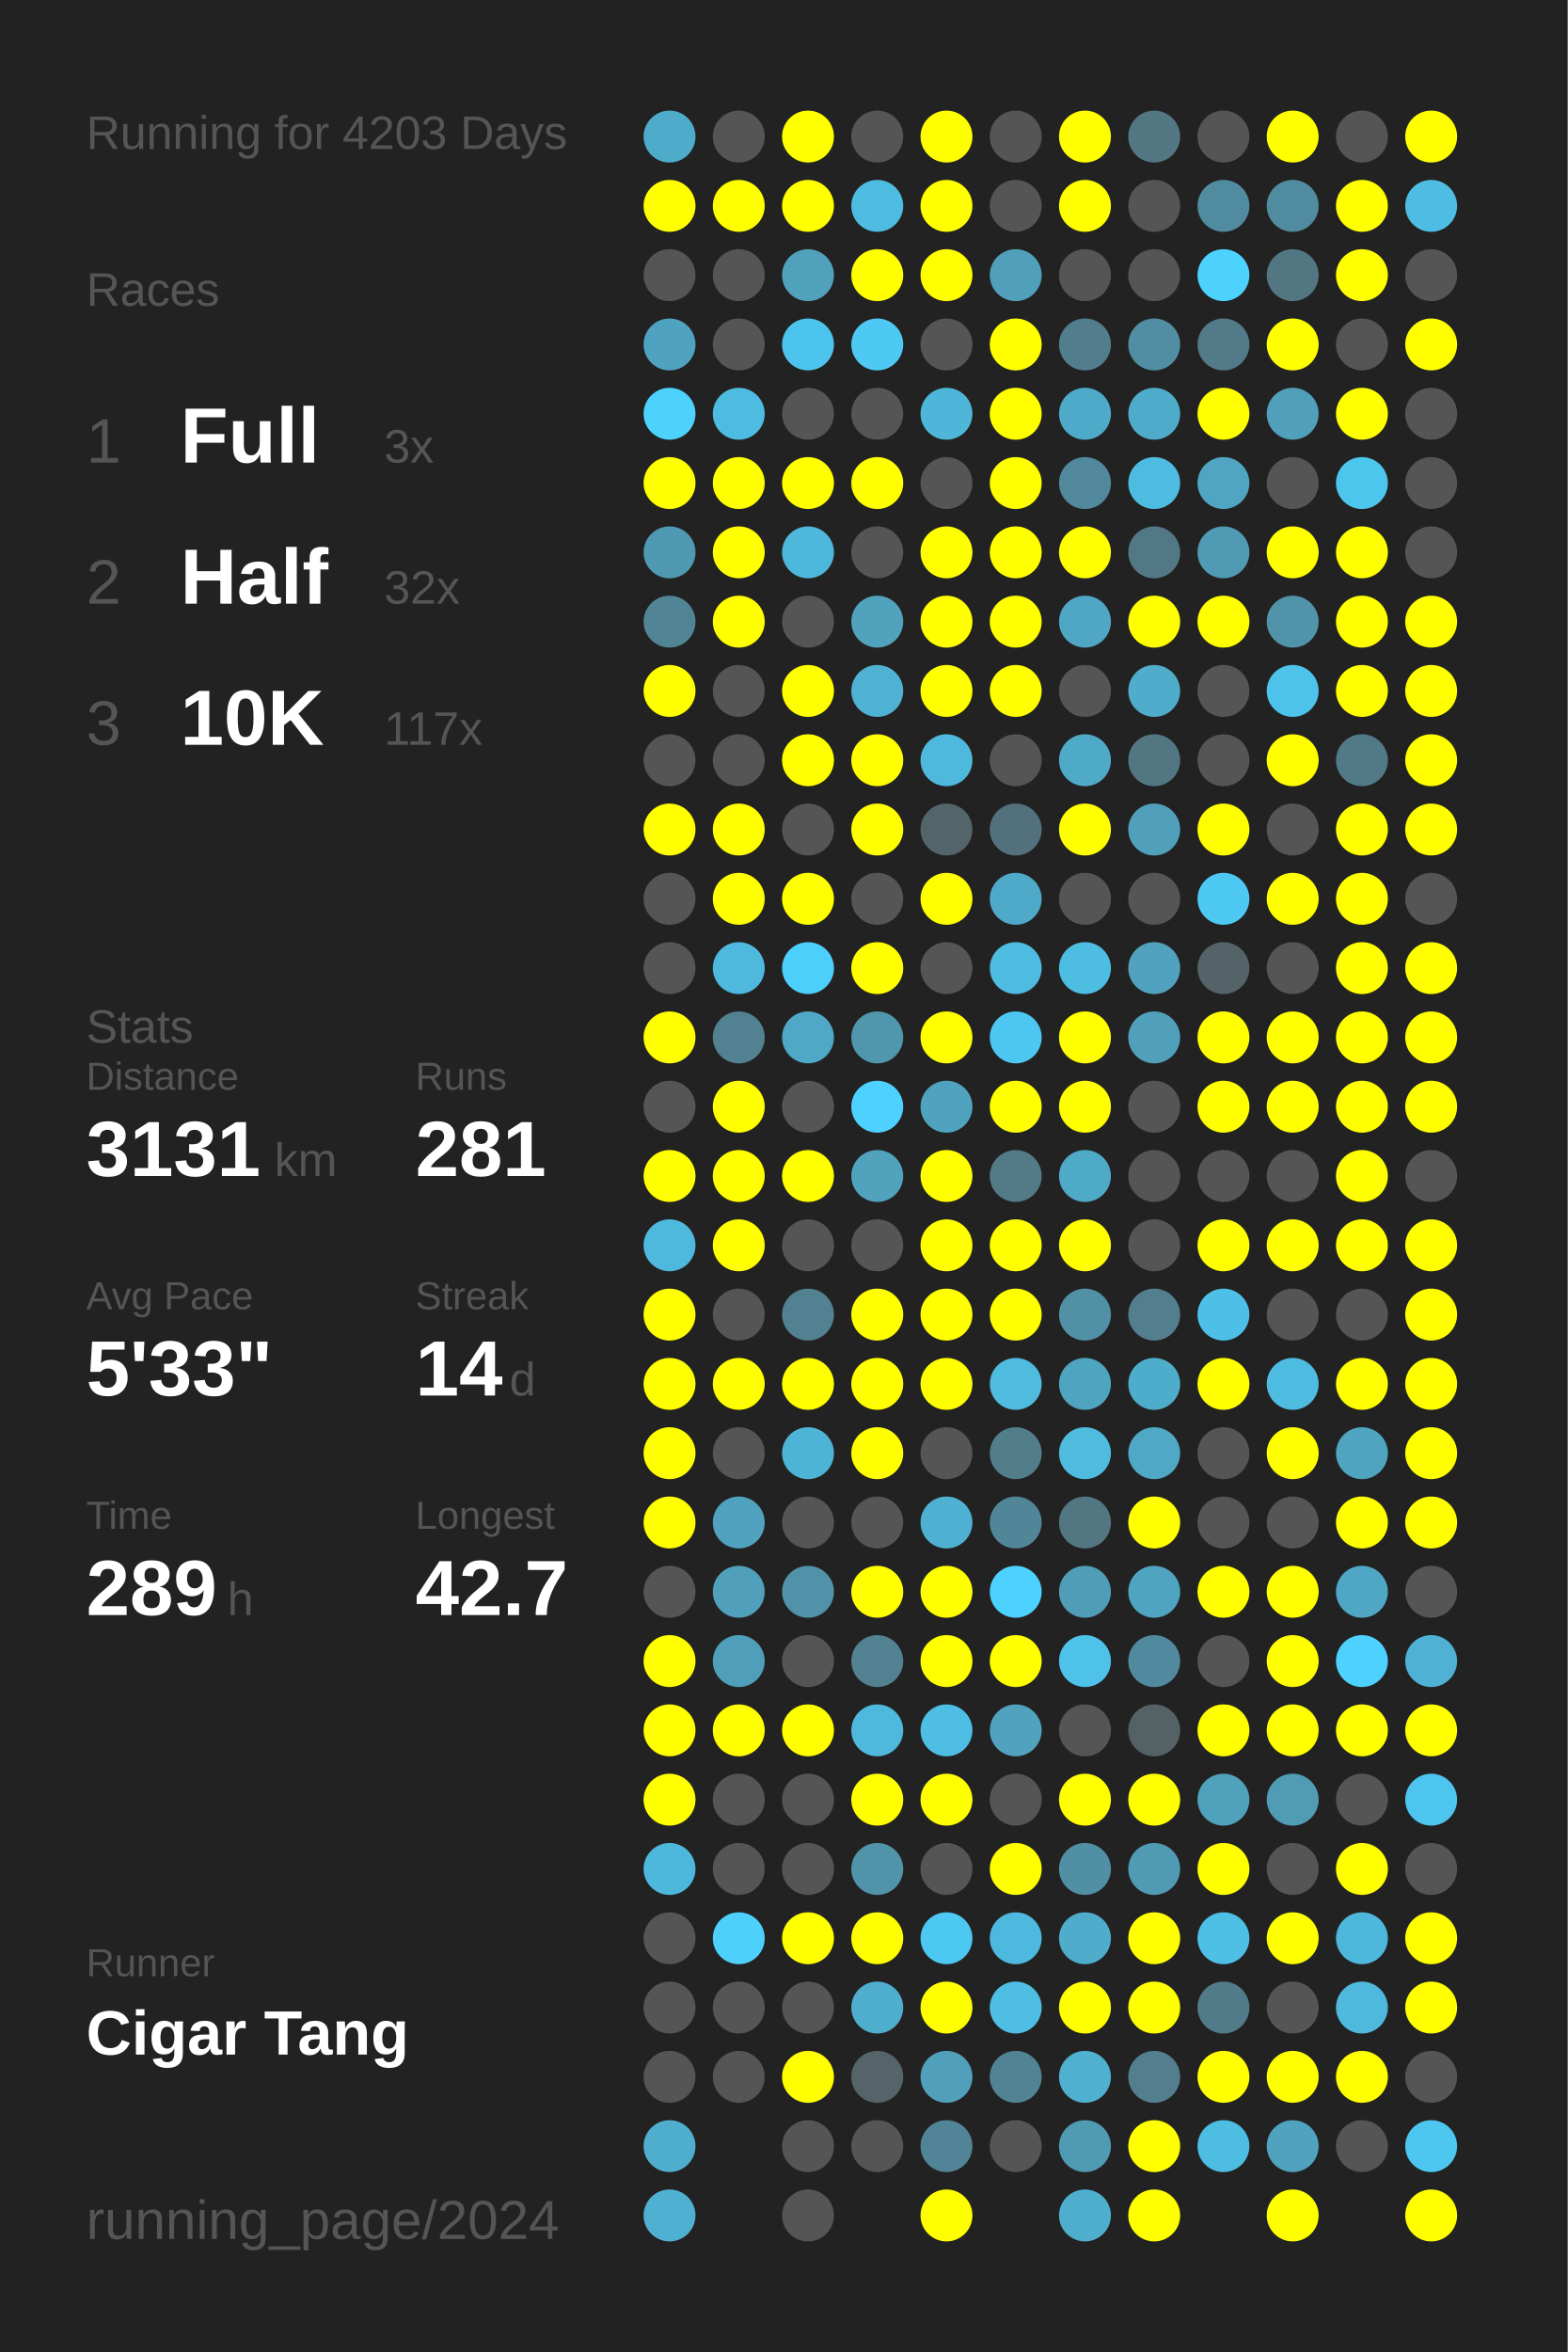
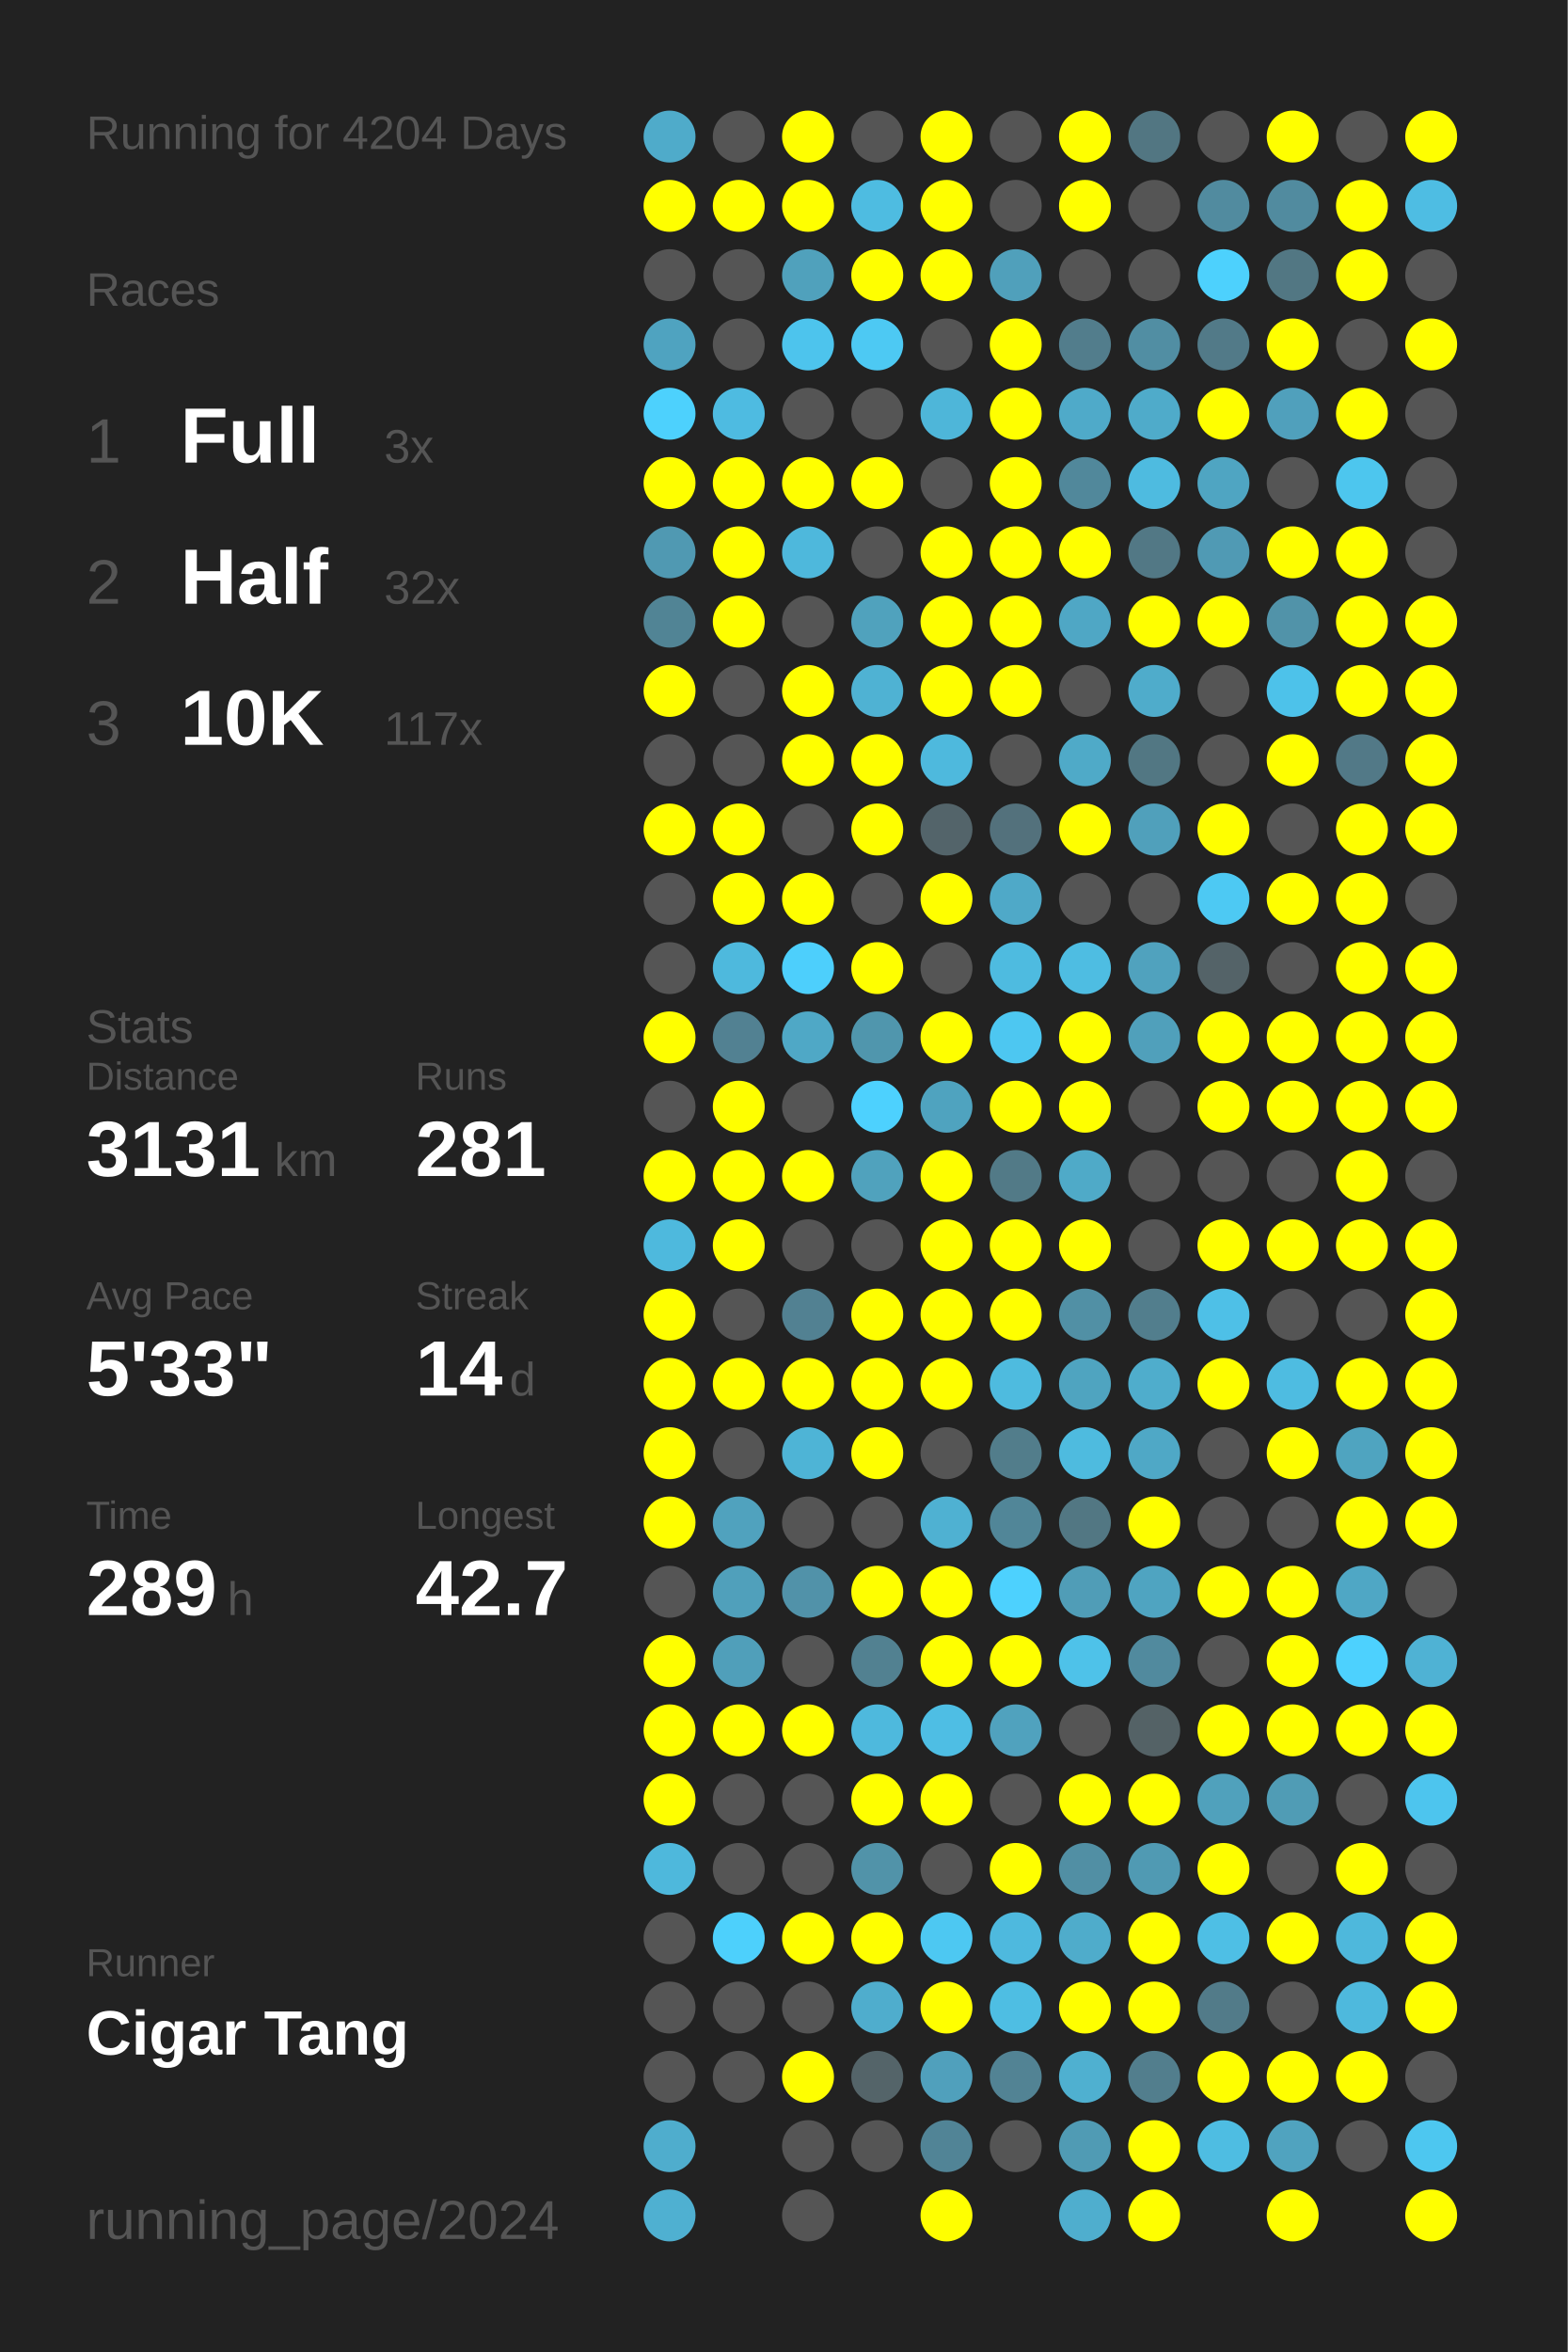
<svg xmlns="http://www.w3.org/2000/svg" baseProfile="full" height="300mm" version="1.1" viewBox="0,0,200,300" width="200mm">
  <defs />
  <rect fill="#222222" height="300" width="200" x="0" y="0" />
-   <text fill="#555555" style="font-size:6px; font-family:Arial;" x="11" y="19">Running for 4203 Days</text>
+   <text fill="#555555" style="font-size:6px; font-family:Arial;" x="11" y="19">Running for 4204 Days</text>
  <text fill="#555555" style="font-size:6px; font-family:Arial;" x="11" y="39">Races</text>
  <text fill="#555555" style="font-size:8px; font-family:Arial;" x="11" y="59">1</text>
  <text fill="#FFFFFF" style="font-size:10px; font-family:Arial; font-weight:bold;" x="23" y="59">Full</text>
  <text fill="#555555" style="font-size:6px; font-family:Arial;" x="49" y="59">3x</text>
  <text fill="#555555" style="font-size:8px; font-family:Arial;" x="11" y="77">2</text>
  <text fill="#FFFFFF" style="font-size:10px; font-family:Arial; font-weight:bold;" x="23" y="77">Half</text>
  <text fill="#555555" style="font-size:6px; font-family:Arial;" x="49" y="77">32x</text>
  <text fill="#555555" style="font-size:8px; font-family:Arial;" x="11" y="95">3</text>
  <text fill="#FFFFFF" style="font-size:10px; font-family:Arial; font-weight:bold;" x="23" y="95">10K</text>
  <text fill="#555555" style="font-size:6px; font-family:Arial;" x="49" y="95">117x</text>
  <text fill="#555555" style="font-size:6px; font-family:Arial;" x="11" y="133">Stats</text>
  <text fill="#555555" style="font-size:5px; font-family:Arial;" x="11" y="139">Distance</text>
  <text fill="#FFFFFF" style="font-size:10px; font-family:Arial; font-weight:bold;" x="11" y="150">3131</text>
  <text fill="#555555" style="font-size:6px; font-family:Arial;" x="35" y="150">km</text>
  <text fill="#555555" style="font-size:5px; font-family:Arial;" x="53" y="139">Runs</text>
  <text fill="#FFFFFF" style="font-size:10px; font-family:Arial; font-weight:bold;" x="53" y="150">281</text>
  <text fill="#555555" style="font-size:5px; font-family:Arial;" x="11" y="167">Avg Pace</text>
  <text fill="#FFFFFF" style="font-size:10px; font-family:Arial; font-weight:bold;" x="11" y="178">5'33"</text>
  <text fill="#555555" style="font-size:5px; font-family:Arial;" x="53" y="167">Streak</text>
  <text fill="#FFFFFF" style="font-size:10px; font-family:Arial; font-weight:bold;" x="53" y="178">14</text>
  <text fill="#555555" style="font-size:6px; font-family:Arial;" x="65" y="178">d</text>
  <text fill="#555555" style="font-size:5px; font-family:Arial;" x="11" y="195">Time</text>
  <text fill="#FFFFFF" style="font-size:10px; font-family:Arial; font-weight:bold;" x="11" y="206">289</text>
  <text fill="#555555" style="font-size:6px; font-family:Arial;" x="29" y="206">h</text>
  <text fill="#555555" style="font-size:5px; font-family:Arial;" x="53" y="195">Longest</text>
  <text fill="#FFFFFF" style="font-size:10px; font-family:Arial; font-weight:bold;" x="53" y="206">42.7</text>
  <text fill="#555555" style="font-size:5px; font-family:Arial;" x="11" y="252.065">Runner</text>
  <text fill="#FFFFFF" style="font-size:8px; font-family:Arial; font-weight:bold;" x="11" y="262.065">Cigar Tang</text>
  <text fill="#555555" style="font-size:7px; font-family:Arial;" x="11" y="285.581">running_page/2024</text>
  <circle cx="85.417" cy="17.419" fill="#4fabca" r="3.312" />
  <circle cx="85.417" cy="26.258" fill="#FFFF00" r="3.312" />
  <circle cx="85.417" cy="35.097" fill="#555555" r="3.312" />
  <circle cx="85.417" cy="43.935" fill="#4fa3c0" r="3.312" />
  <circle cx="85.417" cy="52.774" fill="#4dd1fd" r="3.312" />
  <circle cx="85.417" cy="61.613" fill="#FFFF00" r="3.312" />
  <circle cx="85.417" cy="70.452" fill="#5099b2" r="3.312" />
  <circle cx="85.417" cy="79.29" fill="#518495" r="3.312" />
  <circle cx="85.417" cy="88.129" fill="#FFFF00" r="3.312" />
  <circle cx="85.417" cy="96.968" fill="#555555" r="3.312" />
  <circle cx="85.417" cy="105.806" fill="#FFFF00" r="3.312" />
  <circle cx="85.417" cy="114.645" fill="#555555" r="3.312" />
  <circle cx="85.417" cy="123.484" fill="#555555" r="3.312" />
  <circle cx="85.417" cy="132.323" fill="#FFFF00" r="3.312" />
  <circle cx="85.417" cy="141.161" fill="#555555" r="3.312" />
  <circle cx="85.417" cy="150" fill="#FFFF00" r="3.312" />
  <circle cx="85.417" cy="158.839" fill="#4eb9dd" r="3.312" />
  <circle cx="85.417" cy="167.677" fill="#FFFF00" r="3.312" />
  <circle cx="85.417" cy="176.516" fill="#FFFF00" r="3.312" />
  <circle cx="85.417" cy="185.355" fill="#FFFF00" r="3.312" />
  <circle cx="85.417" cy="194.194" fill="#FFFF00" r="3.312" />
  <circle cx="85.417" cy="203.032" fill="#555555" r="3.312" />
  <circle cx="85.417" cy="211.871" fill="#FFFF00" r="3.312" />
  <circle cx="85.417" cy="220.71" fill="#FFFF00" r="3.312" />
  <circle cx="85.417" cy="229.548" fill="#FFFF00" r="3.312" />
  <circle cx="85.417" cy="238.387" fill="#4eb8dc" r="3.312" />
  <circle cx="85.417" cy="247.226" fill="#555555" r="3.312" />
  <circle cx="85.417" cy="256.065" fill="#555555" r="3.312" />
  <circle cx="85.417" cy="264.903" fill="#555555" r="3.312" />
  <circle cx="85.417" cy="273.742" fill="#4fadcd" r="3.312" />
  <circle cx="85.417" cy="282.581" fill="#4fb0d1" r="3.312" />
  <circle cx="94.25" cy="17.419" fill="#555555" r="3.312" />
  <circle cx="94.25" cy="26.258" fill="#FFFF00" r="3.312" />
  <circle cx="94.25" cy="35.097" fill="#555555" r="3.312" />
  <circle cx="94.25" cy="43.935" fill="#555555" r="3.312" />
  <circle cx="94.25" cy="52.774" fill="#4ebbe1" r="3.312" />
  <circle cx="94.25" cy="61.613" fill="#FFFF00" r="3.312" />
  <circle cx="94.25" cy="70.452" fill="#FFFF00" r="3.312" />
  <circle cx="94.25" cy="79.29" fill="#FFFF00" r="3.312" />
  <circle cx="94.25" cy="88.129" fill="#555555" r="3.312" />
  <circle cx="94.25" cy="96.968" fill="#555555" r="3.312" />
  <circle cx="94.25" cy="105.806" fill="#FFFF00" r="3.312" />
  <circle cx="94.25" cy="114.645" fill="#FFFF00" r="3.312" />
  <circle cx="94.25" cy="123.484" fill="#4eb9dd" r="3.312" />
  <circle cx="94.25" cy="132.323" fill="#528192" r="3.312" />
  <circle cx="94.25" cy="141.161" fill="#FFFF00" r="3.312" />
  <circle cx="94.25" cy="150" fill="#FFFF00" r="3.312" />
  <circle cx="94.25" cy="158.839" fill="#FFFF00" r="3.312" />
  <circle cx="94.25" cy="167.677" fill="#555555" r="3.312" />
  <circle cx="94.25" cy="176.516" fill="#FFFF00" r="3.312" />
  <circle cx="94.25" cy="185.355" fill="#555555" r="3.312" />
  <circle cx="94.25" cy="194.194" fill="#50a2be" r="3.312" />
  <circle cx="94.25" cy="203.032" fill="#50a0bb" r="3.312" />
  <circle cx="94.25" cy="211.871" fill="#509fba" r="3.312" />
  <circle cx="94.25" cy="220.71" fill="#FFFF00" r="3.312" />
  <circle cx="94.25" cy="229.548" fill="#555555" r="3.312" />
  <circle cx="94.25" cy="238.387" fill="#555555" r="3.312" />
  <circle cx="94.25" cy="247.226" fill="#4dd0fc" r="3.312" />
  <circle cx="94.25" cy="256.065" fill="#555555" r="3.312" />
  <circle cx="94.25" cy="264.903" fill="#555555" r="3.312" />
  <circle cx="103.083" cy="17.419" fill="#FFFF00" r="3.312" />
  <circle cx="103.083" cy="26.258" fill="#FFFF00" r="3.312" />
  <circle cx="103.083" cy="35.097" fill="#50a1bc" r="3.312" />
  <circle cx="103.083" cy="43.935" fill="#4dc4ed" r="3.312" />
  <circle cx="103.083" cy="52.774" fill="#555555" r="3.312" />
  <circle cx="103.083" cy="61.613" fill="#FFFF00" r="3.312" />
  <circle cx="103.083" cy="70.452" fill="#4eb8dc" r="3.312" />
  <circle cx="103.083" cy="79.29" fill="#555555" r="3.312" />
  <circle cx="103.083" cy="88.129" fill="#FFFF00" r="3.312" />
  <circle cx="103.083" cy="96.968" fill="#FFFF00" r="3.312" />
  <circle cx="103.083" cy="105.806" fill="#555555" r="3.312" />
  <circle cx="103.083" cy="114.645" fill="#FFFF00" r="3.312" />
  <circle cx="103.083" cy="123.484" fill="#4dcffc" r="3.312" />
  <circle cx="103.083" cy="132.323" fill="#4fa8c6" r="3.312" />
  <circle cx="103.083" cy="141.161" fill="#555555" r="3.312" />
  <circle cx="103.083" cy="150" fill="#FFFF00" r="3.312" />
  <circle cx="103.083" cy="158.839" fill="#555555" r="3.312" />
  <circle cx="103.083" cy="167.677" fill="#528192" r="3.312" />
  <circle cx="103.083" cy="176.516" fill="#FFFF00" r="3.312" />
  <circle cx="103.083" cy="185.355" fill="#4eb4d6" r="3.312" />
  <circle cx="103.083" cy="194.194" fill="#555555" r="3.312" />
  <circle cx="103.083" cy="203.032" fill="#5192a9" r="3.312" />
  <circle cx="103.083" cy="211.871" fill="#555555" r="3.312" />
  <circle cx="103.083" cy="220.71" fill="#FFFF00" r="3.312" />
  <circle cx="103.083" cy="229.548" fill="#555555" r="3.312" />
  <circle cx="103.083" cy="238.387" fill="#555555" r="3.312" />
  <circle cx="103.083" cy="247.226" fill="#FFFF00" r="3.312" />
  <circle cx="103.083" cy="256.065" fill="#555555" r="3.312" />
  <circle cx="103.083" cy="264.903" fill="#FFFF00" r="3.312" />
  <circle cx="103.083" cy="273.742" fill="#555555" r="3.312" />
  <circle cx="103.083" cy="282.581" fill="#555555" r="3.312" />
  <circle cx="111.917" cy="17.419" fill="#555555" r="3.312" />
  <circle cx="111.917" cy="26.258" fill="#4ebce1" r="3.312" />
  <circle cx="111.917" cy="35.097" fill="#FFFF00" r="3.312" />
  <circle cx="111.917" cy="43.935" fill="#4dc9f3" r="3.312" />
  <circle cx="111.917" cy="52.774" fill="#555555" r="3.312" />
  <circle cx="111.917" cy="61.613" fill="#FFFF00" r="3.312" />
  <circle cx="111.917" cy="70.452" fill="#555555" r="3.312" />
  <circle cx="111.917" cy="79.29" fill="#50a2bd" r="3.312" />
  <circle cx="111.917" cy="88.129" fill="#4fb2d3" r="3.312" />
  <circle cx="111.917" cy="96.968" fill="#FFFF00" r="3.312" />
  <circle cx="111.917" cy="105.806" fill="#FFFF00" r="3.312" />
  <circle cx="111.917" cy="114.645" fill="#555555" r="3.312" />
  <circle cx="111.917" cy="123.484" fill="#FFFF00" r="3.312" />
  <circle cx="111.917" cy="132.323" fill="#5096ad" r="3.312" />
  <circle cx="111.917" cy="141.161" fill="#4dd1fe" r="3.312" />
  <circle cx="111.917" cy="150" fill="#50a2bd" r="3.312" />
  <circle cx="111.917" cy="158.839" fill="#555555" r="3.312" />
  <circle cx="111.917" cy="167.677" fill="#FFFF00" r="3.312" />
  <circle cx="111.917" cy="176.516" fill="#FFFF00" r="3.312" />
  <circle cx="111.917" cy="185.355" fill="#FFFF00" r="3.312" />
  <circle cx="111.917" cy="194.194" fill="#555555" r="3.312" />
  <circle cx="111.917" cy="203.032" fill="#FFFF00" r="3.312" />
  <circle cx="111.917" cy="211.871" fill="#528191" r="3.312" />
  <circle cx="111.917" cy="220.71" fill="#4eb9dd" r="3.312" />
  <circle cx="111.917" cy="229.548" fill="#FFFF00" r="3.312" />
  <circle cx="111.917" cy="238.387" fill="#5193a9" r="3.312" />
  <circle cx="111.917" cy="247.226" fill="#FFFF00" r="3.312" />
  <circle cx="111.917" cy="256.065" fill="#4fadcd" r="3.312" />
  <circle cx="111.917" cy="264.903" fill="#546469" r="3.312" />
  <circle cx="111.917" cy="273.742" fill="#555555" r="3.312" />
  <circle cx="120.75" cy="17.419" fill="#FFFF00" r="3.312" />
  <circle cx="120.75" cy="26.258" fill="#FFFF00" r="3.312" />
  <circle cx="120.75" cy="35.097" fill="#FFFF00" r="3.312" />
  <circle cx="120.75" cy="43.935" fill="#555555" r="3.312" />
  <circle cx="120.75" cy="52.774" fill="#4eb6d9" r="3.312" />
  <circle cx="120.75" cy="61.613" fill="#555555" r="3.312" />
  <circle cx="120.75" cy="70.452" fill="#FFFF00" r="3.312" />
  <circle cx="120.75" cy="79.29" fill="#FFFF00" r="3.312" />
  <circle cx="120.75" cy="88.129" fill="#FFFF00" r="3.312" />
  <circle cx="120.75" cy="96.968" fill="#4eb9dd" r="3.312" />
  <circle cx="120.75" cy="105.806" fill="#53646a" r="3.312" />
  <circle cx="120.75" cy="114.645" fill="#FFFF00" r="3.312" />
  <circle cx="120.75" cy="123.484" fill="#555555" r="3.312" />
  <circle cx="120.75" cy="132.323" fill="#FFFF00" r="3.312" />
  <circle cx="120.75" cy="141.161" fill="#4fa3bf" r="3.312" />
  <circle cx="120.75" cy="150" fill="#FFFF00" r="3.312" />
  <circle cx="120.75" cy="158.839" fill="#FFFF00" r="3.312" />
  <circle cx="120.75" cy="167.677" fill="#FFFF00" r="3.312" />
  <circle cx="120.75" cy="176.516" fill="#FFFF00" r="3.312" />
  <circle cx="120.75" cy="185.355" fill="#555555" r="3.312" />
  <circle cx="120.75" cy="194.194" fill="#4fb1d2" r="3.312" />
  <circle cx="120.75" cy="203.032" fill="#FFFF00" r="3.312" />
  <circle cx="120.75" cy="211.871" fill="#FFFF00" r="3.312" />
  <circle cx="120.75" cy="220.71" fill="#4ebee4" r="3.312" />
  <circle cx="120.75" cy="229.548" fill="#FFFF00" r="3.312" />
  <circle cx="120.75" cy="238.387" fill="#555555" r="3.312" />
  <circle cx="120.75" cy="247.226" fill="#4dc8f2" r="3.312" />
  <circle cx="120.75" cy="256.065" fill="#FFFF00" r="3.312" />
  <circle cx="120.75" cy="264.903" fill="#50a0bc" r="3.312" />
  <circle cx="120.75" cy="273.742" fill="#518496" r="3.312" />
  <circle cx="120.75" cy="282.581" fill="#FFFF00" r="3.312" />
  <circle cx="129.583" cy="17.419" fill="#555555" r="3.312" />
  <circle cx="129.583" cy="26.258" fill="#555555" r="3.312" />
  <circle cx="129.583" cy="35.097" fill="#50a0bb" r="3.312" />
  <circle cx="129.583" cy="43.935" fill="#FFFF00" r="3.312" />
  <circle cx="129.583" cy="52.774" fill="#FFFF00" r="3.312" />
  <circle cx="129.583" cy="61.613" fill="#FFFF00" r="3.312" />
  <circle cx="129.583" cy="70.452" fill="#FFFF00" r="3.312" />
  <circle cx="129.583" cy="79.29" fill="#FFFF00" r="3.312" />
  <circle cx="129.583" cy="88.129" fill="#FFFF00" r="3.312" />
  <circle cx="129.583" cy="96.968" fill="#555555" r="3.312" />
  <circle cx="129.583" cy="105.806" fill="#53717c" r="3.312" />
  <circle cx="129.583" cy="114.645" fill="#4fa9c8" r="3.312" />
  <circle cx="129.583" cy="123.484" fill="#4ebbe0" r="3.312" />
  <circle cx="129.583" cy="132.323" fill="#4dc7f1" r="3.312" />
  <circle cx="129.583" cy="141.161" fill="#FFFF00" r="3.312" />
  <circle cx="129.583" cy="150" fill="#527a87" r="3.312" />
  <circle cx="129.583" cy="158.839" fill="#FFFF00" r="3.312" />
  <circle cx="129.583" cy="167.677" fill="#FFFF00" r="3.312" />
  <circle cx="129.583" cy="176.516" fill="#4ebbdf" r="3.312" />
  <circle cx="129.583" cy="185.355" fill="#527d8b" r="3.312" />
  <circle cx="129.583" cy="194.194" fill="#518698" r="3.312" />
  <circle cx="129.583" cy="203.032" fill="#4dd1fe" r="3.312" />
  <circle cx="129.583" cy="211.871" fill="#FFFF00" r="3.312" />
  <circle cx="129.583" cy="220.71" fill="#50a2be" r="3.312" />
  <circle cx="129.583" cy="229.548" fill="#555555" r="3.312" />
  <circle cx="129.583" cy="238.387" fill="#FFFF00" r="3.312" />
  <circle cx="129.583" cy="247.226" fill="#4eb9de" r="3.312" />
  <circle cx="129.583" cy="256.065" fill="#4ebee3" r="3.312" />
  <circle cx="129.583" cy="264.903" fill="#528394" r="3.312" />
  <circle cx="129.583" cy="273.742" fill="#555555" r="3.312" />
  <circle cx="138.417" cy="17.419" fill="#FFFF00" r="3.312" />
  <circle cx="138.417" cy="26.258" fill="#FFFF00" r="3.312" />
  <circle cx="138.417" cy="35.097" fill="#555555" r="3.312" />
  <circle cx="138.417" cy="43.935" fill="#527d8c" r="3.312" />
  <circle cx="138.417" cy="52.774" fill="#4faac9" r="3.312" />
  <circle cx="138.417" cy="61.613" fill="#51889b" r="3.312" />
  <circle cx="138.417" cy="70.452" fill="#FFFF00" r="3.312" />
  <circle cx="138.417" cy="79.29" fill="#4fa7c5" r="3.312" />
  <circle cx="138.417" cy="88.129" fill="#555555" r="3.312" />
  <circle cx="138.417" cy="96.968" fill="#4faac8" r="3.312" />
  <circle cx="138.417" cy="105.806" fill="#FFFF00" r="3.312" />
  <circle cx="138.417" cy="114.645" fill="#555555" r="3.312" />
  <circle cx="138.417" cy="123.484" fill="#4ebde2" r="3.312" />
  <circle cx="138.417" cy="132.323" fill="#FFFF00" r="3.312" />
  <circle cx="138.417" cy="141.161" fill="#FFFF00" r="3.312" />
  <circle cx="138.417" cy="150" fill="#4faac8" r="3.312" />
  <circle cx="138.417" cy="158.839" fill="#FFFF00" r="3.312" />
  <circle cx="138.417" cy="167.677" fill="#5190a5" r="3.312" />
  <circle cx="138.417" cy="176.516" fill="#4fa4c0" r="3.312" />
  <circle cx="138.417" cy="185.355" fill="#4ebbdf" r="3.312" />
  <circle cx="138.417" cy="194.194" fill="#527783" r="3.312" />
  <circle cx="138.417" cy="203.032" fill="#509db7" r="3.312" />
  <circle cx="138.417" cy="211.871" fill="#4ec2e9" r="3.312" />
  <circle cx="138.417" cy="220.71" fill="#555555" r="3.312" />
  <circle cx="138.417" cy="229.548" fill="#FFFF00" r="3.312" />
  <circle cx="138.417" cy="238.387" fill="#518fa4" r="3.312" />
  <circle cx="138.417" cy="247.226" fill="#4faccb" r="3.312" />
  <circle cx="138.417" cy="256.065" fill="#FFFF00" r="3.312" />
  <circle cx="138.417" cy="264.903" fill="#4fb0d0" r="3.312" />
  <circle cx="138.417" cy="273.742" fill="#509bb4" r="3.312" />
  <circle cx="138.417" cy="282.581" fill="#4faece" r="3.312" />
  <circle cx="147.25" cy="17.419" fill="#527682" r="3.312" />
  <circle cx="147.25" cy="26.258" fill="#555555" r="3.312" />
  <circle cx="147.25" cy="35.097" fill="#555555" r="3.312" />
  <circle cx="147.25" cy="43.935" fill="#518ea3" r="3.312" />
  <circle cx="147.25" cy="52.774" fill="#4fabca" r="3.312" />
  <circle cx="147.25" cy="61.613" fill="#4ebbe0" r="3.312" />
  <circle cx="147.25" cy="70.452" fill="#527885" r="3.312" />
  <circle cx="147.25" cy="79.29" fill="#FFFF00" r="3.312" />
  <circle cx="147.25" cy="88.129" fill="#4faccb" r="3.312" />
  <circle cx="147.25" cy="96.968" fill="#527783" r="3.312" />
  <circle cx="147.25" cy="105.806" fill="#50a0bb" r="3.312" />
  <circle cx="147.25" cy="114.645" fill="#555555" r="3.312" />
  <circle cx="147.25" cy="123.484" fill="#50a2be" r="3.312" />
  <circle cx="147.25" cy="132.323" fill="#50a0bb" r="3.312" />
  <circle cx="147.25" cy="141.161" fill="#555555" r="3.312" />
  <circle cx="147.25" cy="150" fill="#555555" r="3.312" />
  <circle cx="147.25" cy="158.839" fill="#555555" r="3.312" />
  <circle cx="147.25" cy="167.677" fill="#527e8d" r="3.312" />
  <circle cx="147.25" cy="176.516" fill="#4fadcc" r="3.312" />
  <circle cx="147.25" cy="185.355" fill="#4fa8c6" r="3.312" />
  <circle cx="147.25" cy="194.194" fill="#FFFF00" r="3.312" />
  <circle cx="147.25" cy="203.032" fill="#4fa4c1" r="3.312" />
  <circle cx="147.25" cy="211.871" fill="#518a9e" r="3.312" />
  <circle cx="147.25" cy="220.71" fill="#546266" r="3.312" />
  <circle cx="147.25" cy="229.548" fill="#FFFF00" r="3.312" />
  <circle cx="147.25" cy="238.387" fill="#509ab3" r="3.312" />
  <circle cx="147.25" cy="247.226" fill="#FFFF00" r="3.312" />
  <circle cx="147.25" cy="256.065" fill="#FFFF00" r="3.312" />
  <circle cx="147.25" cy="264.903" fill="#527e8d" r="3.312" />
  <circle cx="147.25" cy="273.742" fill="#FFFF00" r="3.312" />
  <circle cx="147.25" cy="282.581" fill="#FFFF00" r="3.312" />
  <circle cx="156.083" cy="17.419" fill="#555555" r="3.312" />
  <circle cx="156.083" cy="26.258" fill="#518b9f" r="3.312" />
  <circle cx="156.083" cy="35.097" fill="#4dd1fd" r="3.312" />
  <circle cx="156.083" cy="43.935" fill="#527a88" r="3.312" />
  <circle cx="156.083" cy="52.774" fill="#FFFF00" r="3.312" />
  <circle cx="156.083" cy="61.613" fill="#4fa5c2" r="3.312" />
  <circle cx="156.083" cy="70.452" fill="#509ab4" r="3.312" />
  <circle cx="156.083" cy="79.29" fill="#FFFF00" r="3.312" />
  <circle cx="156.083" cy="88.129" fill="#555555" r="3.312" />
  <circle cx="156.083" cy="96.968" fill="#555555" r="3.312" />
  <circle cx="156.083" cy="105.806" fill="#FFFF00" r="3.312" />
  <circle cx="156.083" cy="114.645" fill="#4dc9f3" r="3.312" />
  <circle cx="156.083" cy="123.484" fill="#546368" r="3.312" />
  <circle cx="156.083" cy="132.323" fill="#FFFF00" r="3.312" />
  <circle cx="156.083" cy="141.161" fill="#FFFF00" r="3.312" />
  <circle cx="156.083" cy="150" fill="#555555" r="3.312" />
  <circle cx="156.083" cy="158.839" fill="#FFFF00" r="3.312" />
  <circle cx="156.083" cy="167.677" fill="#4ec0e7" r="3.312" />
  <circle cx="156.083" cy="176.516" fill="#FFFF00" r="3.312" />
  <circle cx="156.083" cy="185.355" fill="#555555" r="3.312" />
  <circle cx="156.083" cy="194.194" fill="#555555" r="3.312" />
  <circle cx="156.083" cy="203.032" fill="#FFFF00" r="3.312" />
  <circle cx="156.083" cy="211.871" fill="#555555" r="3.312" />
  <circle cx="156.083" cy="220.71" fill="#FFFF00" r="3.312" />
  <circle cx="156.083" cy="229.548" fill="#50a1bc" r="3.312" />
  <circle cx="156.083" cy="238.387" fill="#FFFF00" r="3.312" />
  <circle cx="156.083" cy="247.226" fill="#4ebfe5" r="3.312" />
  <circle cx="156.083" cy="256.065" fill="#527b89" r="3.312" />
  <circle cx="156.083" cy="264.903" fill="#FFFF00" r="3.312" />
  <circle cx="156.083" cy="273.742" fill="#4ebde2" r="3.312" />
  <circle cx="164.917" cy="17.419" fill="#FFFF00" r="3.312" />
  <circle cx="164.917" cy="26.258" fill="#518b9f" r="3.312" />
  <circle cx="164.917" cy="35.097" fill="#527783" r="3.312" />
  <circle cx="164.917" cy="43.935" fill="#FFFF00" r="3.312" />
  <circle cx="164.917" cy="52.774" fill="#50a0bc" r="3.312" />
  <circle cx="164.917" cy="61.613" fill="#555555" r="3.312" />
  <circle cx="164.917" cy="70.452" fill="#FFFF00" r="3.312" />
  <circle cx="164.917" cy="79.29" fill="#5193a9" r="3.312" />
  <circle cx="164.917" cy="88.129" fill="#4dc2ea" r="3.312" />
  <circle cx="164.917" cy="96.968" fill="#FFFF00" r="3.312" />
  <circle cx="164.917" cy="105.806" fill="#555555" r="3.312" />
  <circle cx="164.917" cy="114.645" fill="#FFFF00" r="3.312" />
  <circle cx="164.917" cy="123.484" fill="#555555" r="3.312" />
  <circle cx="164.917" cy="132.323" fill="#FFFF00" r="3.312" />
  <circle cx="164.917" cy="141.161" fill="#FFFF00" r="3.312" />
  <circle cx="164.917" cy="150" fill="#555555" r="3.312" />
  <circle cx="164.917" cy="158.839" fill="#FFFF00" r="3.312" />
  <circle cx="164.917" cy="167.677" fill="#555555" r="3.312" />
  <circle cx="164.917" cy="176.516" fill="#4ebce1" r="3.312" />
  <circle cx="164.917" cy="185.355" fill="#FFFF00" r="3.312" />
  <circle cx="164.917" cy="194.194" fill="#555555" r="3.312" />
  <circle cx="164.917" cy="203.032" fill="#FFFF00" r="3.312" />
  <circle cx="164.917" cy="211.871" fill="#FFFF00" r="3.312" />
  <circle cx="164.917" cy="220.71" fill="#FFFF00" r="3.312" />
  <circle cx="164.917" cy="229.548" fill="#509cb5" r="3.312" />
  <circle cx="164.917" cy="238.387" fill="#555555" r="3.312" />
  <circle cx="164.917" cy="247.226" fill="#FFFF00" r="3.312" />
  <circle cx="164.917" cy="256.065" fill="#555555" r="3.312" />
  <circle cx="164.917" cy="264.903" fill="#FFFF00" r="3.312" />
  <circle cx="164.917" cy="273.742" fill="#50a3bf" r="3.312" />
  <circle cx="164.917" cy="282.581" fill="#FFFF00" r="3.312" />
  <circle cx="173.75" cy="17.419" fill="#555555" r="3.312" />
  <circle cx="173.75" cy="26.258" fill="#FFFF00" r="3.312" />
  <circle cx="173.75" cy="35.097" fill="#FFFF00" r="3.312" />
  <circle cx="173.75" cy="43.935" fill="#555555" r="3.312" />
  <circle cx="173.75" cy="52.774" fill="#FFFF00" r="3.312" />
  <circle cx="173.75" cy="61.613" fill="#4dc6ee" r="3.312" />
  <circle cx="173.75" cy="70.452" fill="#FFFF00" r="3.312" />
  <circle cx="173.75" cy="79.29" fill="#FFFF00" r="3.312" />
  <circle cx="173.75" cy="88.129" fill="#FFFF00" r="3.312" />
  <circle cx="173.75" cy="96.968" fill="#527987" r="3.312" />
  <circle cx="173.75" cy="105.806" fill="#FFFF00" r="3.312" />
  <circle cx="173.75" cy="114.645" fill="#FFFF00" r="3.312" />
  <circle cx="173.75" cy="123.484" fill="#FFFF00" r="3.312" />
  <circle cx="173.75" cy="132.323" fill="#FFFF00" r="3.312" />
  <circle cx="173.75" cy="141.161" fill="#FFFF00" r="3.312" />
  <circle cx="173.75" cy="150" fill="#FFFF00" r="3.312" />
  <circle cx="173.75" cy="158.839" fill="#FFFF00" r="3.312" />
  <circle cx="173.75" cy="167.677" fill="#555555" r="3.312" />
  <circle cx="173.75" cy="176.516" fill="#FFFF00" r="3.312" />
  <circle cx="173.75" cy="185.355" fill="#4fa4c0" r="3.312" />
  <circle cx="173.75" cy="194.194" fill="#FFFF00" r="3.312" />
  <circle cx="173.75" cy="203.032" fill="#4fa7c5" r="3.312" />
  <circle cx="173.75" cy="211.871" fill="#4dd1fe" r="3.312" />
  <circle cx="173.75" cy="220.71" fill="#FFFF00" r="3.312" />
  <circle cx="173.75" cy="229.548" fill="#555555" r="3.312" />
  <circle cx="173.75" cy="238.387" fill="#FFFF00" r="3.312" />
  <circle cx="173.75" cy="247.226" fill="#4eb8dc" r="3.312" />
  <circle cx="173.75" cy="256.065" fill="#4eb9dd" r="3.312" />
  <circle cx="173.75" cy="264.903" fill="#FFFF00" r="3.312" />
  <circle cx="173.75" cy="273.742" fill="#555555" r="3.312" />
  <circle cx="182.583" cy="17.419" fill="#FFFF00" r="3.312" />
  <circle cx="182.583" cy="26.258" fill="#4ebde3" r="3.312" />
  <circle cx="182.583" cy="35.097" fill="#555555" r="3.312" />
  <circle cx="182.583" cy="43.935" fill="#FFFF00" r="3.312" />
  <circle cx="182.583" cy="52.774" fill="#555555" r="3.312" />
  <circle cx="182.583" cy="61.613" fill="#555555" r="3.312" />
  <circle cx="182.583" cy="70.452" fill="#555555" r="3.312" />
  <circle cx="182.583" cy="79.29" fill="#FFFF00" r="3.312" />
  <circle cx="182.583" cy="88.129" fill="#FFFF00" r="3.312" />
  <circle cx="182.583" cy="96.968" fill="#FFFF00" r="3.312" />
  <circle cx="182.583" cy="105.806" fill="#FFFF00" r="3.312" />
  <circle cx="182.583" cy="114.645" fill="#555555" r="3.312" />
  <circle cx="182.583" cy="123.484" fill="#FFFF00" r="3.312" />
  <circle cx="182.583" cy="132.323" fill="#FFFF00" r="3.312" />
  <circle cx="182.583" cy="141.161" fill="#FFFF00" r="3.312" />
  <circle cx="182.583" cy="150" fill="#555555" r="3.312" />
  <circle cx="182.583" cy="158.839" fill="#FFFF00" r="3.312" />
  <circle cx="182.583" cy="167.677" fill="#FFFF00" r="3.312" />
  <circle cx="182.583" cy="176.516" fill="#FFFF00" r="3.312" />
  <circle cx="182.583" cy="185.355" fill="#FFFF00" r="3.312" />
  <circle cx="182.583" cy="194.194" fill="#FFFF00" r="3.312" />
  <circle cx="182.583" cy="203.032" fill="#555555" r="3.312" />
  <circle cx="182.583" cy="211.871" fill="#4fb2d4" r="3.312" />
  <circle cx="182.583" cy="220.71" fill="#FFFF00" r="3.312" />
  <circle cx="182.583" cy="229.548" fill="#4dc5ee" r="3.312" />
  <circle cx="182.583" cy="238.387" fill="#555555" r="3.312" />
  <circle cx="182.583" cy="247.226" fill="#FFFF00" r="3.312" />
  <circle cx="182.583" cy="256.065" fill="#FFFF00" r="3.312" />
  <circle cx="182.583" cy="264.903" fill="#555555" r="3.312" />
  <circle cx="182.583" cy="273.742" fill="#4dc7f0" r="3.312" />
  <circle cx="182.583" cy="282.581" fill="#FFFF00" r="3.312" />
</svg>
